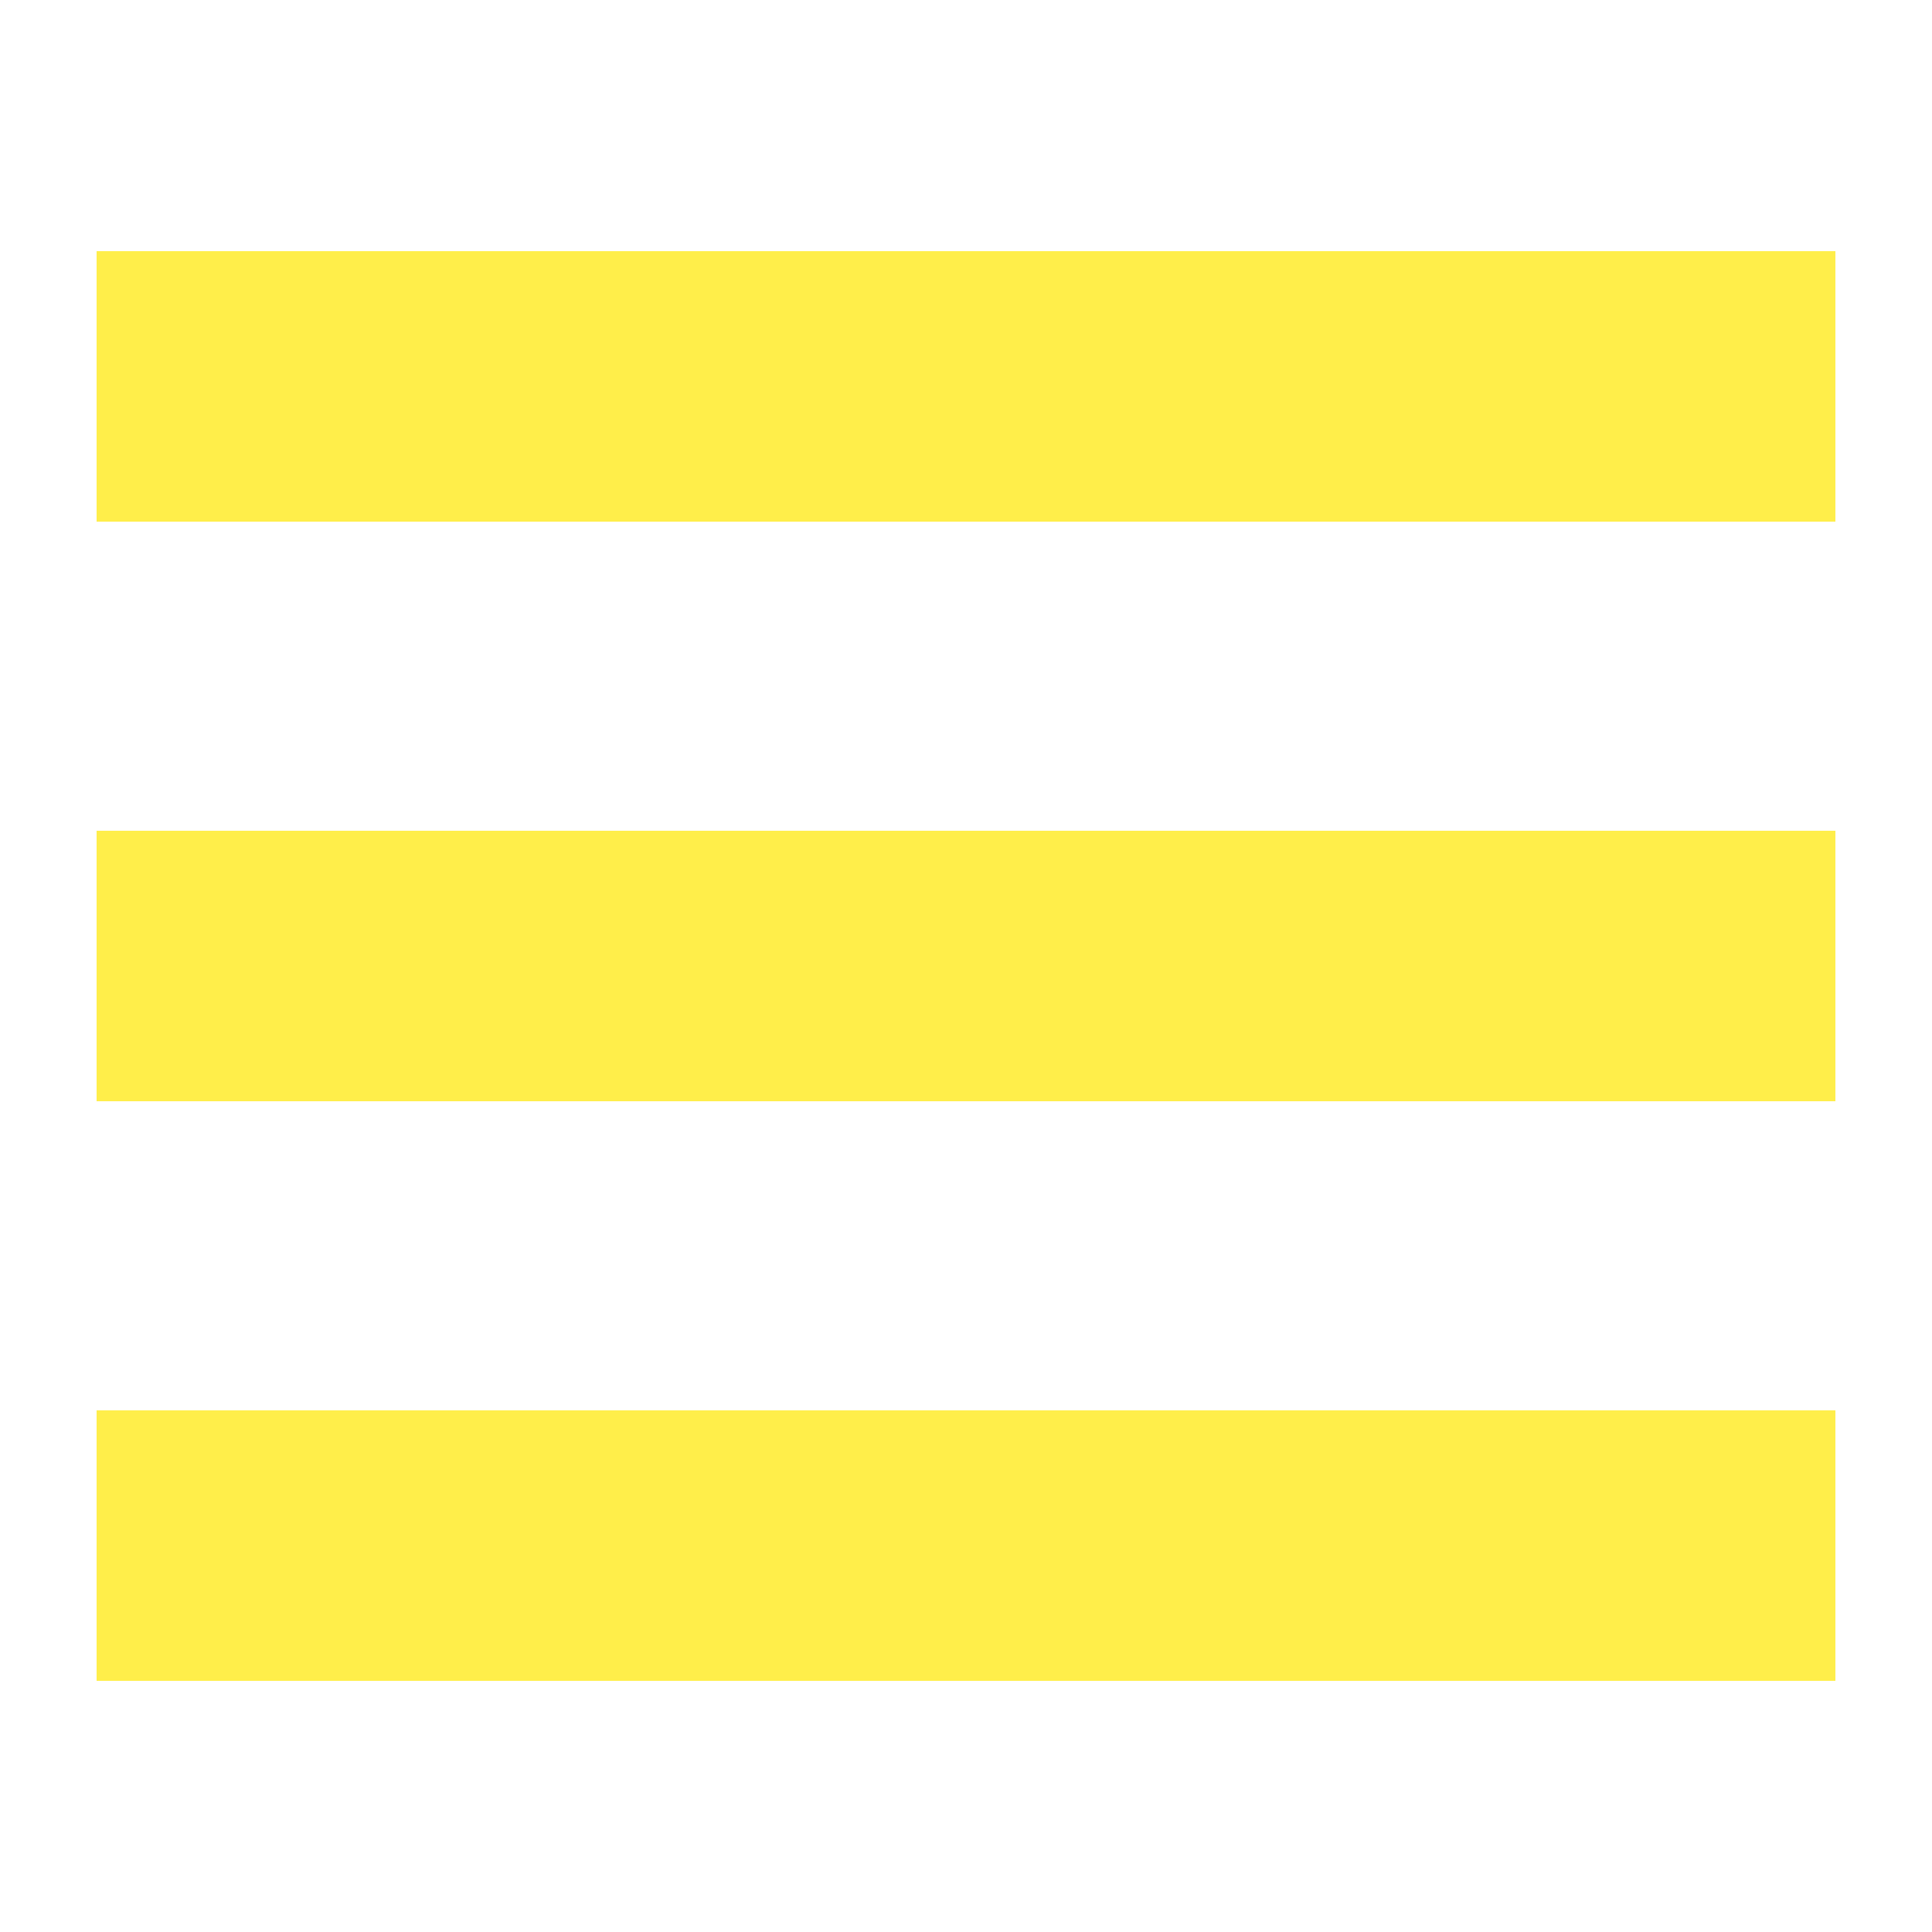
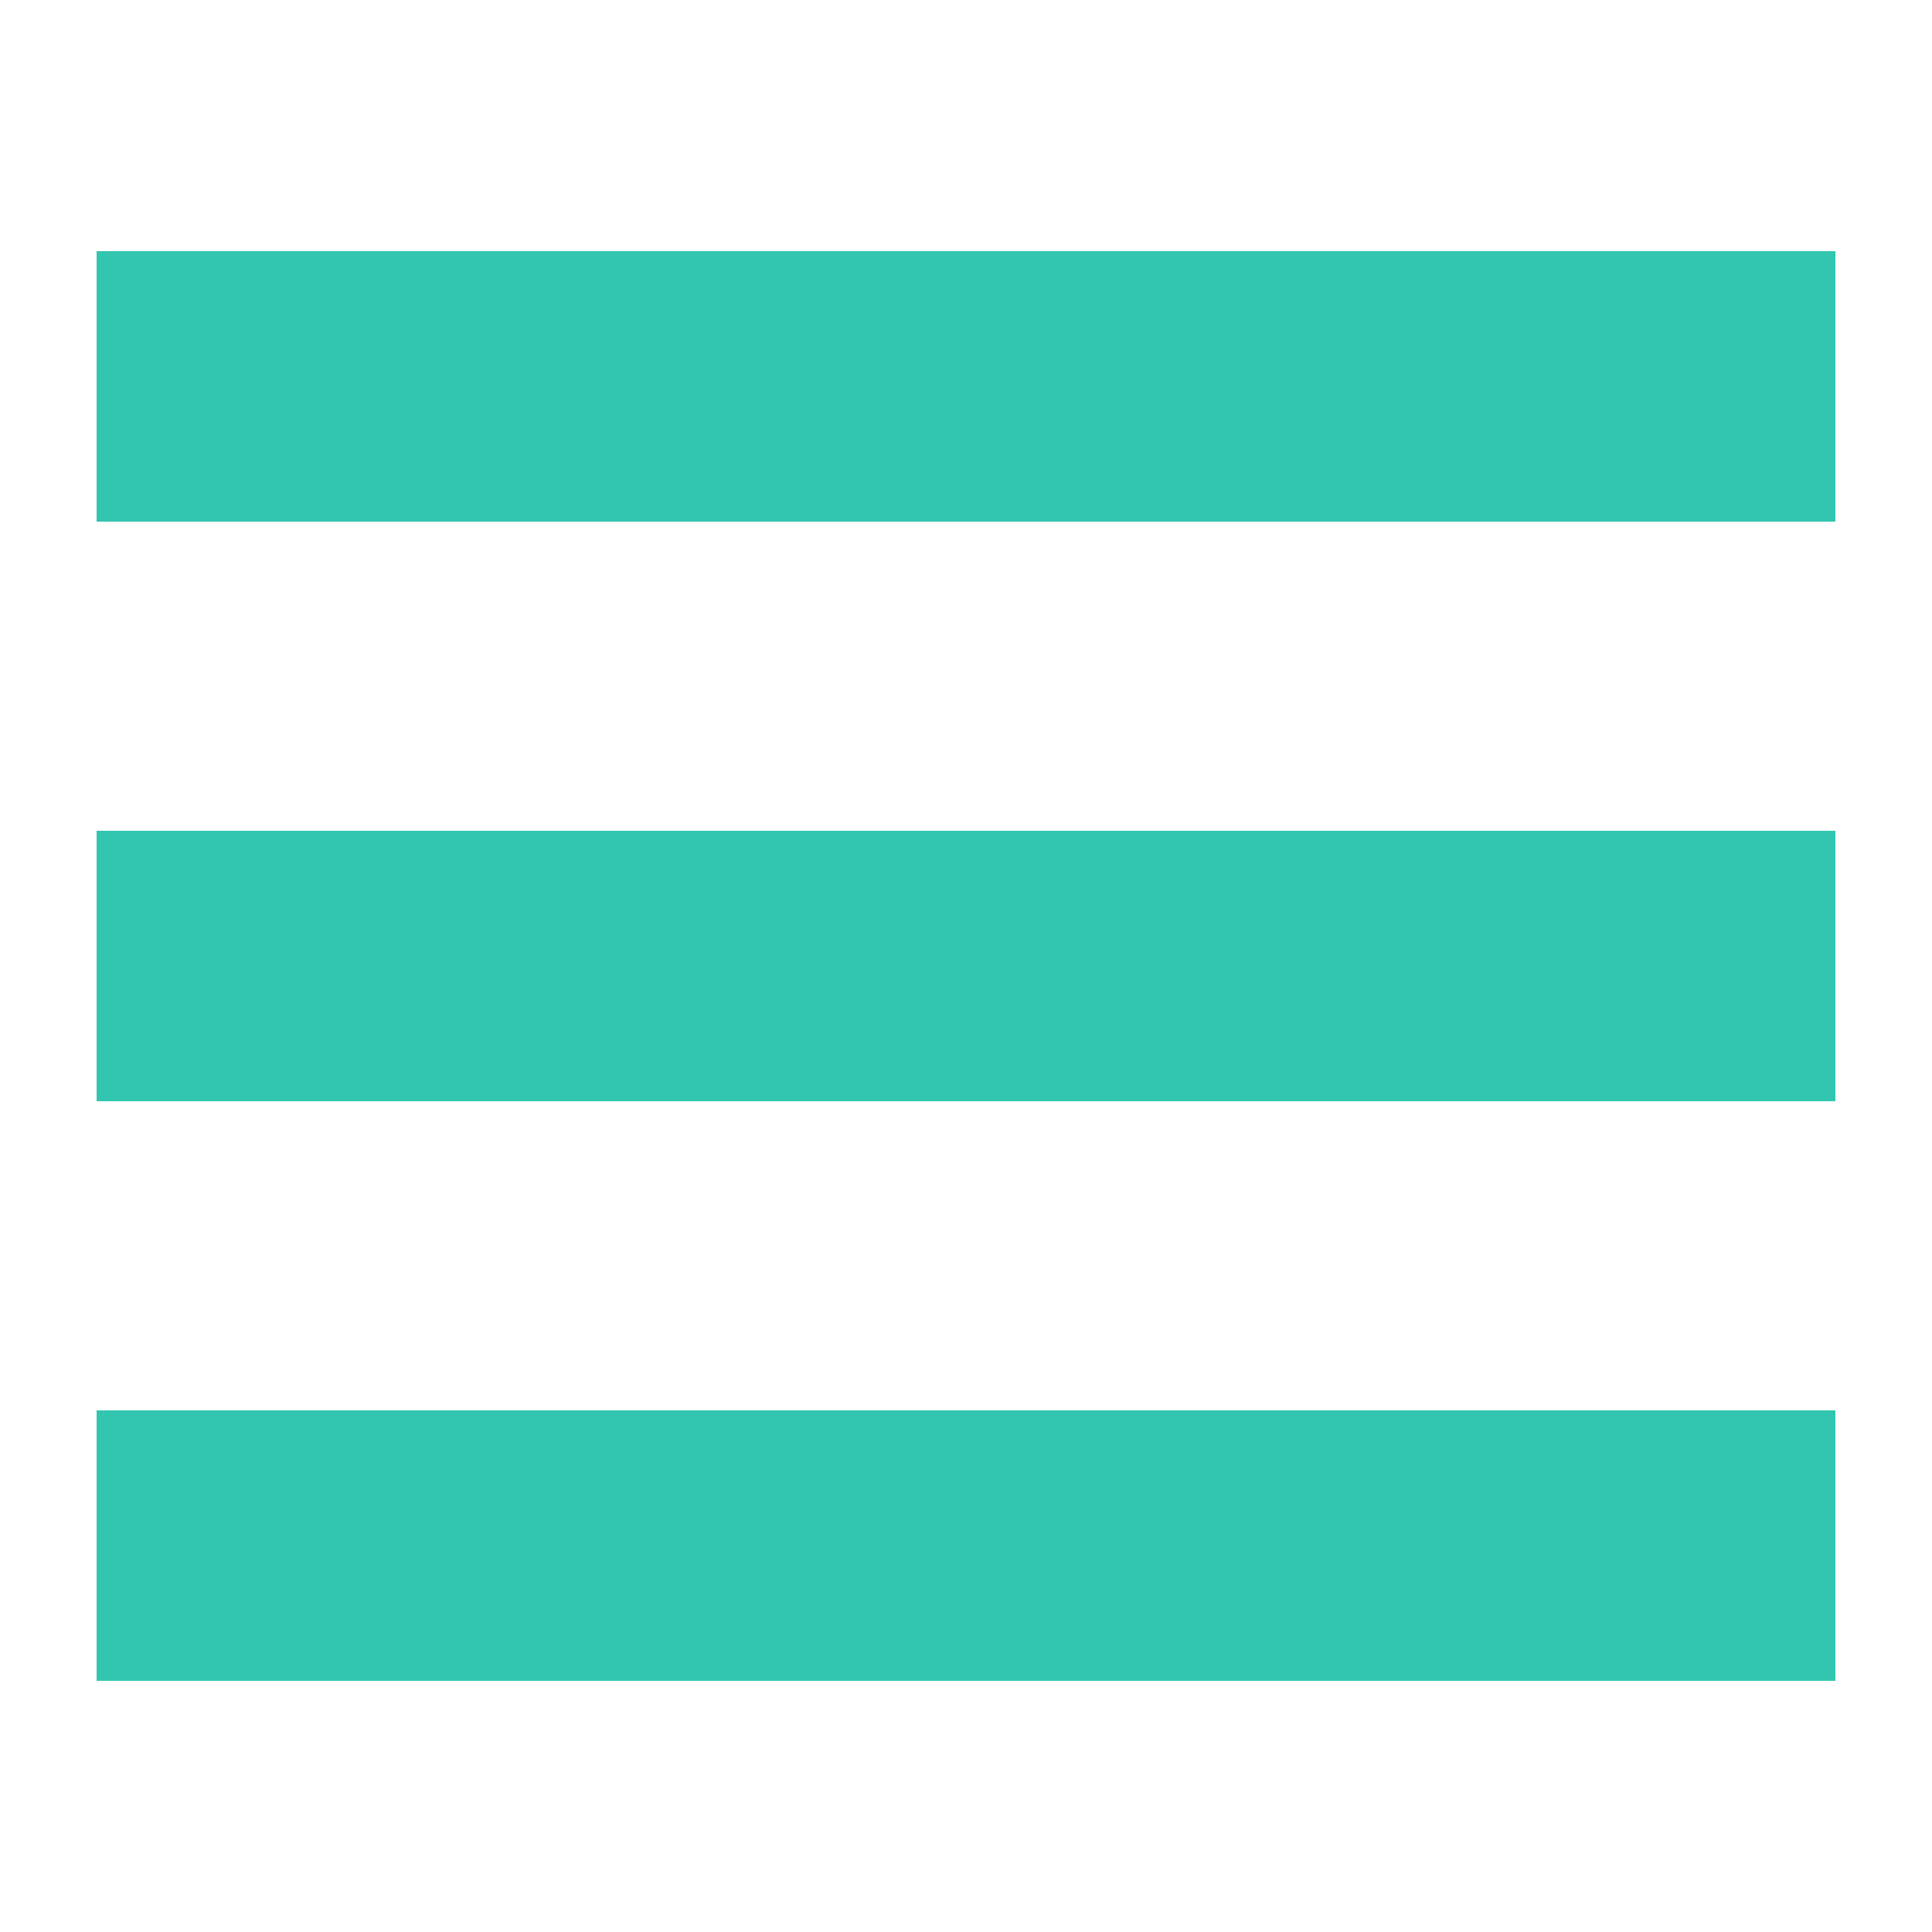
<svg xmlns="http://www.w3.org/2000/svg" aria-hidden="true" viewBox="0 0 100 100">
-   <path fill="#ffee4a" d="M5 13h90v14H5zm0 30h90v14H5zm0 30h90v14H5z" />
+   <path fill="#32c6b0" d="M5 13h90v14H5zm0 30h90v14H5zm0 30h90v14H5z" />
</svg>
